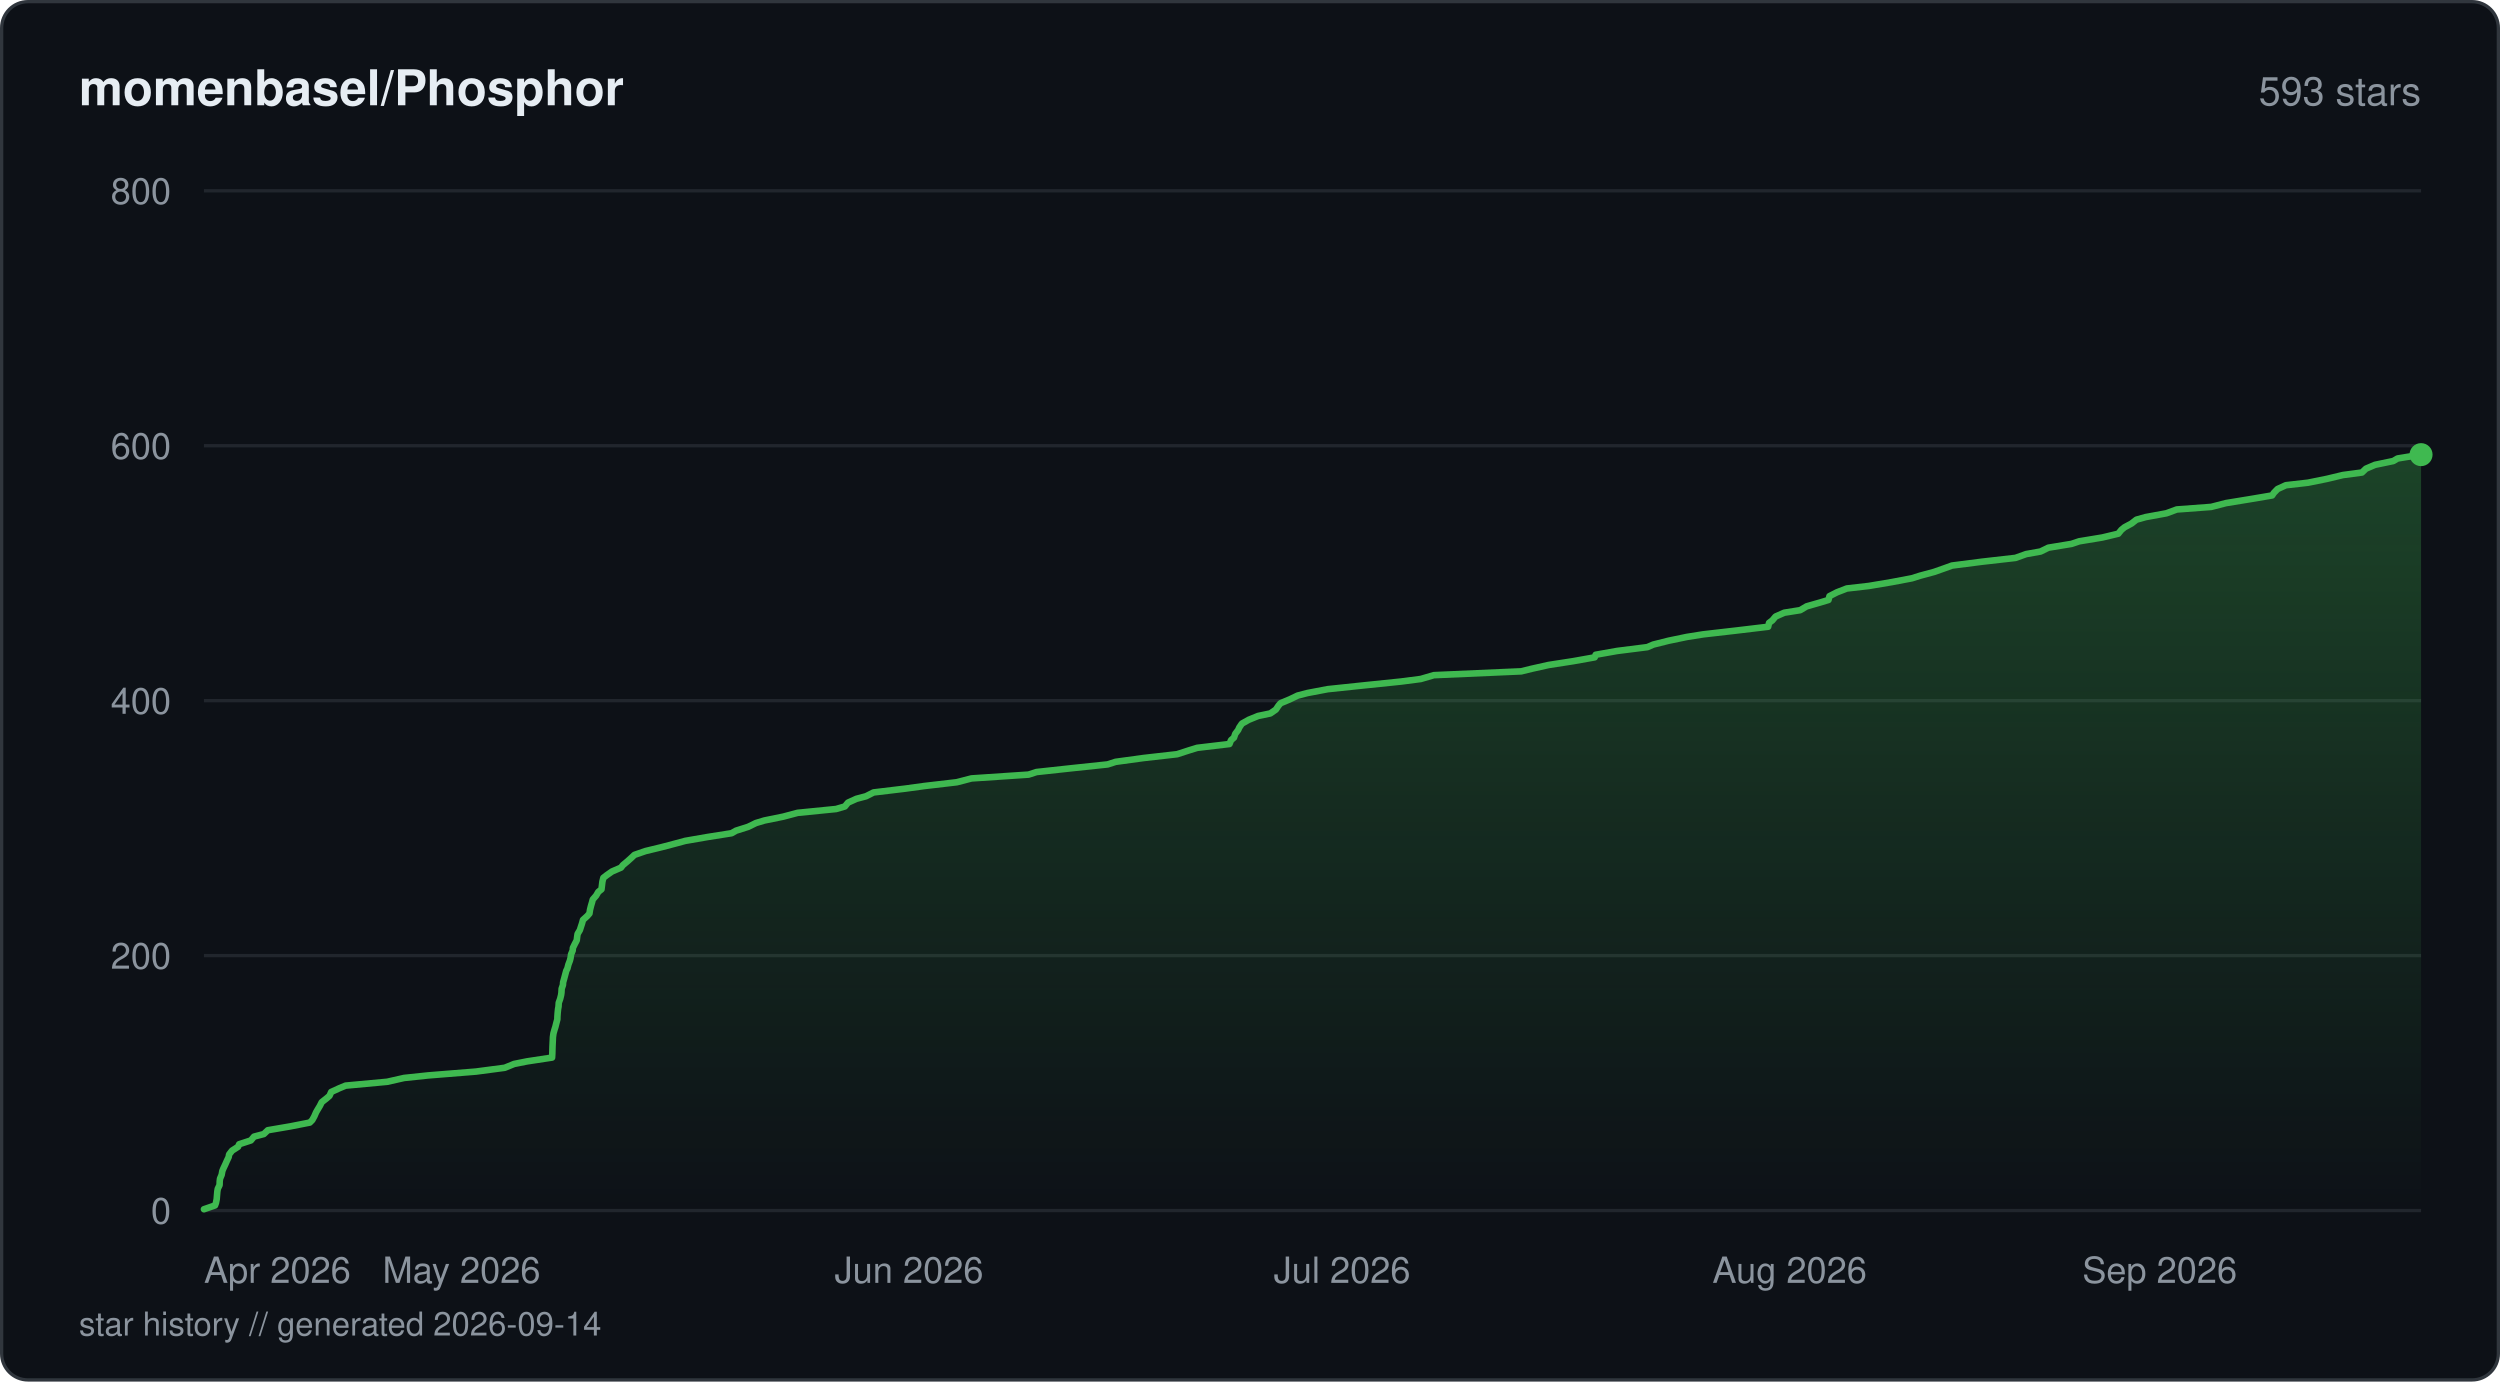
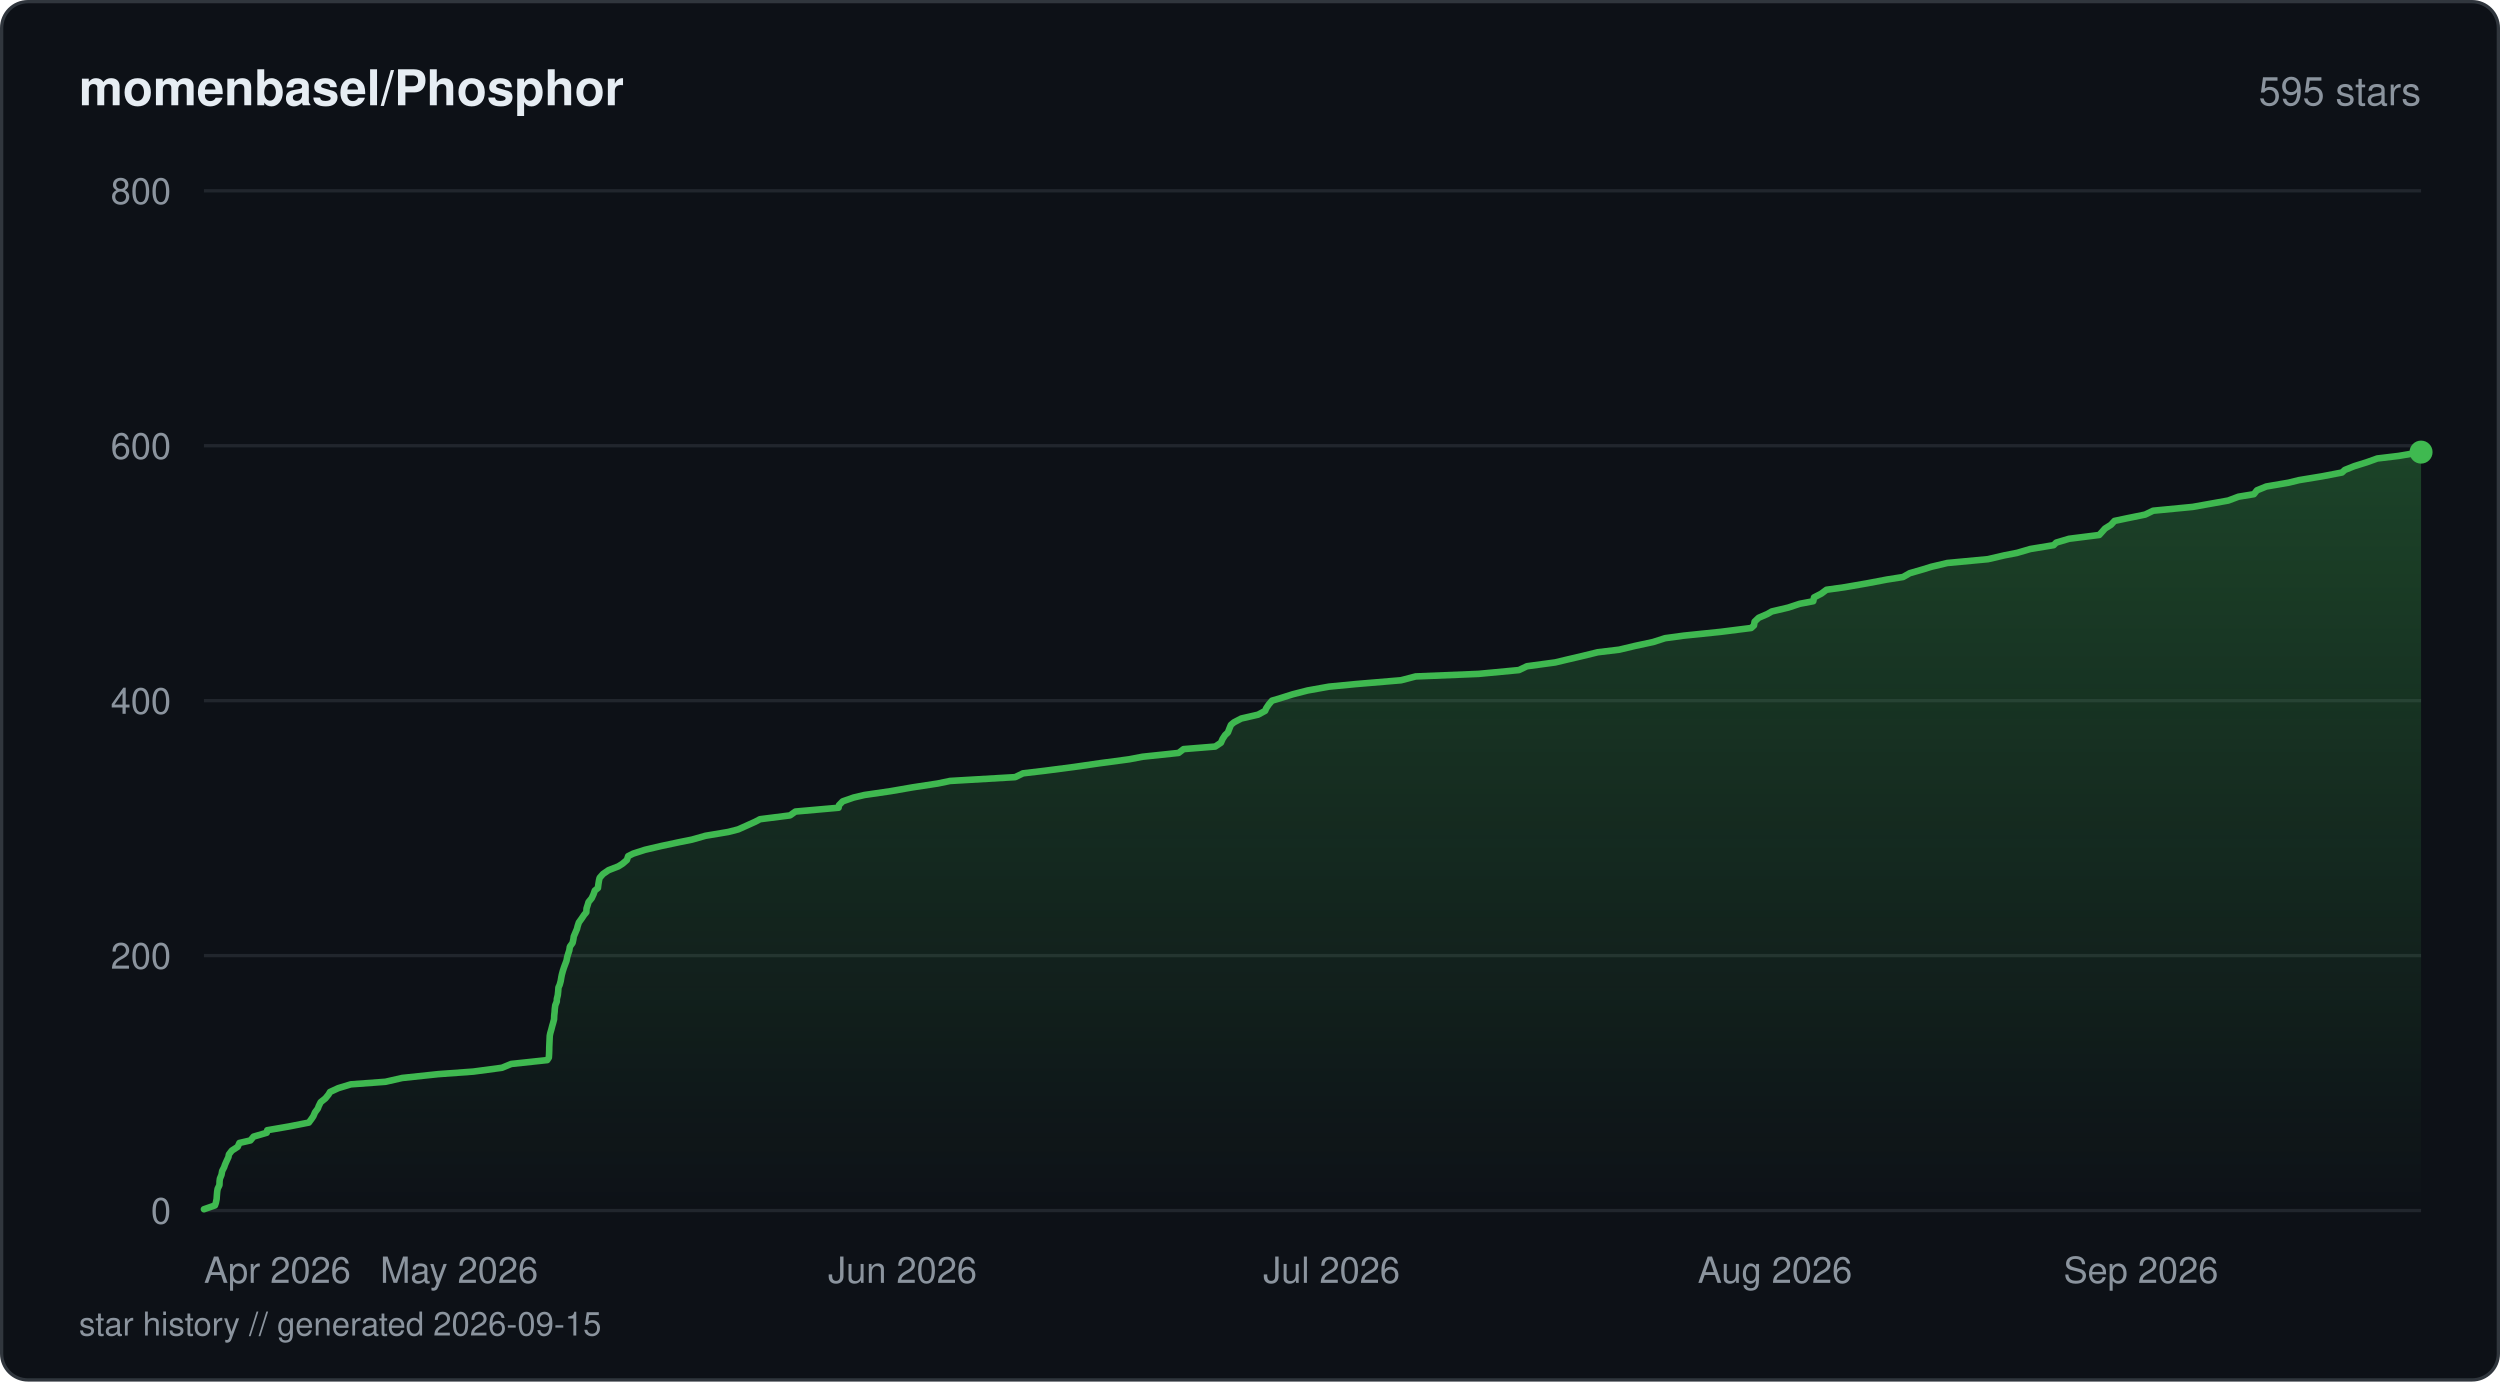
<svg xmlns="http://www.w3.org/2000/svg" viewBox="0 0 760 420" width="760" height="420" fill="none">
  <defs>
    <linearGradient id="fill-starhistorydarksvg" x1="0" y1="0" x2="0" y2="1">
      <stop offset="0%" stop-color="#3fb950" stop-opacity="0.3" />
      <stop offset="100%" stop-color="#3fb950" stop-opacity="0" />
    </linearGradient>
  </defs>
  <rect x="0.5" y="0.5" width="759" height="419" rx="8" fill="#0d1117" stroke="#30363d" stroke-width="1" />
  <text x="24" y="32" fill="#e6edf3" font-family="-apple-system, BlinkMacSystemFont, 'Segoe UI', Helvetica, Arial, sans-serif" font-size="15" font-weight="600">momenbasel/Phosphor</text>
-   <text x="736" y="32" fill="#8b949e" font-family="-apple-system, BlinkMacSystemFont, 'Segoe UI', Helvetica, Arial, sans-serif" font-size="12" text-anchor="end">593 stars</text>
+   <text x="736" y="32" fill="#8b949e" font-family="-apple-system, BlinkMacSystemFont, 'Segoe UI', Helvetica, Arial, sans-serif" font-size="12" text-anchor="end">595 stars</text>
  <line x1="62" y1="368" x2="736" y2="368" stroke="#21262d" stroke-width="1" />
  <text x="52" y="372" fill="#8b949e" font-family="-apple-system, BlinkMacSystemFont, 'Segoe UI', Helvetica, Arial, sans-serif" font-size="11" text-anchor="end">0</text>
  <line x1="62" y1="290.5" x2="736" y2="290.5" stroke="#21262d" stroke-width="1" />
  <text x="52" y="294.5" fill="#8b949e" font-family="-apple-system, BlinkMacSystemFont, 'Segoe UI', Helvetica, Arial, sans-serif" font-size="11" text-anchor="end">200</text>
  <line x1="62" y1="213" x2="736" y2="213" stroke="#21262d" stroke-width="1" />
  <text x="52" y="217" fill="#8b949e" font-family="-apple-system, BlinkMacSystemFont, 'Segoe UI', Helvetica, Arial, sans-serif" font-size="11" text-anchor="end">400</text>
  <line x1="62" y1="135.5" x2="736" y2="135.5" stroke="#21262d" stroke-width="1" />
  <text x="52" y="139.5" fill="#8b949e" font-family="-apple-system, BlinkMacSystemFont, 'Segoe UI', Helvetica, Arial, sans-serif" font-size="11" text-anchor="end">600</text>
  <line x1="62" y1="58" x2="736" y2="58" stroke="#21262d" stroke-width="1" />
  <text x="52" y="62" fill="#8b949e" font-family="-apple-system, BlinkMacSystemFont, 'Segoe UI', Helvetica, Arial, sans-serif" font-size="11" text-anchor="end">800</text>
-   <path d="M62 367.61 L65.37 366.45 L65.65 365.68 L65.88 364.51 L65.97 363.35 L66.07 362.19 L66.2 361.41 L66.75 360.25 L66.79 359.09 L66.89 358.31 L67.38 357.15 L67.59 355.99 L67.91 355.21 L68.46 354.05 L68.97 352.89 L69.52 351.73 L69.65 350.95 L70.55 349.79 L72.36 348.63 L72.71 347.85 L76.26 346.69 L77.23 345.53 L80.2 344.75 L81.42 343.59 L88.2 342.43 L94.18 341.26 L94.94 340.49 L95.57 339.33 L96.08 338.16 L96.52 337.39 L97.22 336.23 L97.81 335.06 L99.28 333.9 L100.17 333.13 L100.69 331.96 L103.21 330.8 L105.07 330.03 L117.71 328.86 L122.84 327.7 L130.14 326.93 L144.68 325.76 L153.45 324.6 L156.29 323.44 L160.21 322.66 L167.83 321.5 L167.9 320.34 L167.92 319.56 L167.95 318.4 L168 317.24 L168.04 316.46 L168.09 315.3 L168.25 314.14 L168.58 312.98 L168.83 312.2 L169.12 311.04 L169.43 309.88 L169.45 309.1 L169.53 307.94 L169.65 306.77 L169.79 306 L169.86 304.84 L170.28 303.68 L170.57 302.51 L170.68 301.74 L170.74 300.58 L171.14 299.41 L171.18 298.64 L171.51 297.48 L171.82 296.31 L172.13 295.15 L172.5 294.38 L172.8 293.21 L173.24 292.05 L173.44 291.27 L173.61 290.11 L174.1 288.95 L174.15 288.18 L174.72 287.01 L175.33 285.85 L175.47 284.69 L175.59 283.91 L176.28 282.75 L176.65 281.59 L176.91 280.81 L177.23 279.65 L178.51 278.49 L179.19 277.71 L179.37 276.55 L179.66 275.39 L180 274.23 L180.2 273.45 L181.21 272.29 L181.89 271.13 L182.85 270.35 L182.99 269.19 L183.13 268.02 L183.42 266.86 L184.4 266.09 L186.06 264.93 L188.77 263.76 L189.37 262.99 L190.77 261.83 L192.06 260.66 L192.86 259.89 L196.21 258.73 L201.04 257.56 L205.45 256.4 L208.3 255.63 L215.05 254.46 L222.39 253.3 L223.74 252.53 L227.43 251.36 L229.81 250.2 L232.37 249.43 L238.11 248.26 L242.49 247.1 L254.16 245.94 L256.84 245.16 L257.79 244 L260.35 242.84 L263.28 242.06 L265.56 240.9 L275.24 239.74 L280.92 238.96 L290.86 237.8 L295.34 236.64 L312.68 235.48 L315.09 234.7 L325.77 233.54 L336.73 232.38 L339.14 231.6 L347.62 230.44 L357.84 229.28 L361.45 228.11 L363.96 227.34 L373.76 226.18 L374.23 225.01 L375.13 224.24 L375.52 223.08 L376.41 221.91 L376.75 221.14 L377.54 219.98 L379.63 218.81 L382.48 217.65 L386.18 216.88 L387.87 215.71 L388.64 214.55 L389.29 213.78 L392.08 212.61 L394.5 211.45 L397.46 210.68 L403.62 209.51 L414.65 208.35 L425.91 207.19 L431.92 206.41 L435.89 205.25 L462.44 204.09 L465.61 203.31 L470.8 202.15 L478.29 200.99 L484.79 199.83 L485.08 199.05 L491.61 197.89 L500.79 196.73 L502.59 195.95 L507.21 194.79 L512.8 193.63 L517.71 192.85 L527.79 191.69 L537.52 190.53 L537.79 189.36 L538.8 188.59 L539.77 187.43 L542.42 186.26 L547.27 185.49 L549.22 184.33 L553.31 183.16 L555.86 182.39 L556.16 181.23 L558.44 180.06 L561.43 178.9 L568.15 178.13 L575.09 176.96 L581.22 175.8 L583.69 175.02 L587.99 173.86 L591.28 172.7 L593.4 171.93 L602.51 170.76 L612.71 169.6 L615.95 168.44 L620.33 167.66 L622.7 166.5 L629.75 165.34 L632.07 164.56 L639.1 163.4 L643.96 162.24 L644.9 161.08 L645.85 160.3 L647.99 159.14 L649.48 157.98 L652.26 157.2 L658.59 156.04 L661.74 154.88 L672.21 154.1 L676.7 152.94 L683.81 151.78 L690.73 150.61 L691.25 149.84 L692.37 148.67 L694.9 147.51 L701.63 146.74 L707.41 145.57 L712.25 144.41 L718.04 143.64 L719.25 142.48 L721.99 141.31 L727.56 140.15 L728.86 139.38 L736 138.21 L736 368 L62 368 Z" fill="url(#fill-starhistorydarksvg)" />
-   <path d="M62 367.61 L65.37 366.45 L65.65 365.68 L65.88 364.51 L65.97 363.35 L66.07 362.19 L66.2 361.41 L66.75 360.25 L66.79 359.09 L66.89 358.31 L67.38 357.15 L67.59 355.99 L67.91 355.21 L68.46 354.05 L68.97 352.89 L69.52 351.73 L69.65 350.95 L70.55 349.79 L72.36 348.63 L72.71 347.85 L76.26 346.69 L77.23 345.53 L80.2 344.75 L81.42 343.59 L88.2 342.43 L94.18 341.26 L94.94 340.49 L95.57 339.33 L96.08 338.16 L96.52 337.39 L97.22 336.23 L97.81 335.06 L99.28 333.9 L100.17 333.13 L100.69 331.96 L103.21 330.8 L105.07 330.03 L117.71 328.86 L122.84 327.7 L130.14 326.93 L144.68 325.76 L153.45 324.6 L156.29 323.44 L160.21 322.66 L167.83 321.5 L167.9 320.34 L167.92 319.56 L167.95 318.4 L168 317.24 L168.04 316.46 L168.09 315.3 L168.25 314.14 L168.58 312.98 L168.83 312.2 L169.12 311.04 L169.43 309.88 L169.45 309.1 L169.53 307.94 L169.65 306.77 L169.79 306 L169.86 304.84 L170.28 303.68 L170.57 302.51 L170.68 301.74 L170.74 300.58 L171.14 299.41 L171.18 298.64 L171.51 297.48 L171.82 296.31 L172.13 295.15 L172.5 294.38 L172.8 293.21 L173.24 292.05 L173.44 291.27 L173.61 290.11 L174.1 288.95 L174.15 288.18 L174.72 287.01 L175.33 285.85 L175.47 284.69 L175.59 283.91 L176.28 282.75 L176.65 281.59 L176.91 280.81 L177.23 279.65 L178.51 278.49 L179.19 277.71 L179.37 276.55 L179.66 275.39 L180 274.23 L180.2 273.45 L181.21 272.29 L181.89 271.13 L182.85 270.35 L182.99 269.19 L183.13 268.02 L183.42 266.86 L184.4 266.09 L186.06 264.93 L188.77 263.76 L189.37 262.99 L190.77 261.83 L192.06 260.66 L192.86 259.89 L196.21 258.73 L201.04 257.56 L205.45 256.4 L208.3 255.63 L215.05 254.46 L222.39 253.3 L223.74 252.53 L227.43 251.36 L229.81 250.2 L232.37 249.43 L238.11 248.26 L242.49 247.1 L254.16 245.94 L256.84 245.16 L257.79 244 L260.35 242.84 L263.28 242.06 L265.56 240.9 L275.24 239.74 L280.92 238.96 L290.86 237.8 L295.34 236.64 L312.68 235.48 L315.09 234.7 L325.77 233.54 L336.73 232.38 L339.14 231.6 L347.62 230.44 L357.84 229.28 L361.45 228.11 L363.96 227.34 L373.76 226.18 L374.23 225.01 L375.13 224.24 L375.52 223.08 L376.41 221.91 L376.75 221.14 L377.54 219.98 L379.63 218.81 L382.48 217.65 L386.18 216.88 L387.87 215.71 L388.64 214.55 L389.29 213.78 L392.08 212.61 L394.5 211.45 L397.46 210.68 L403.62 209.51 L414.65 208.35 L425.91 207.19 L431.92 206.41 L435.89 205.25 L462.44 204.09 L465.61 203.31 L470.8 202.15 L478.29 200.99 L484.79 199.83 L485.08 199.05 L491.61 197.89 L500.79 196.73 L502.59 195.95 L507.21 194.79 L512.8 193.63 L517.71 192.85 L527.79 191.69 L537.52 190.53 L537.79 189.36 L538.8 188.59 L539.77 187.43 L542.42 186.26 L547.27 185.49 L549.22 184.33 L553.31 183.16 L555.86 182.39 L556.16 181.23 L558.44 180.06 L561.43 178.9 L568.15 178.13 L575.09 176.96 L581.22 175.8 L583.69 175.02 L587.99 173.86 L591.28 172.7 L593.4 171.93 L602.51 170.76 L612.71 169.6 L615.95 168.44 L620.33 167.66 L622.7 166.5 L629.75 165.34 L632.07 164.56 L639.1 163.4 L643.96 162.24 L644.9 161.08 L645.85 160.3 L647.99 159.14 L649.48 157.98 L652.26 157.2 L658.59 156.04 L661.74 154.88 L672.21 154.1 L676.7 152.94 L683.81 151.78 L690.73 150.61 L691.25 149.84 L692.37 148.67 L694.9 147.51 L701.63 146.74 L707.41 145.57 L712.25 144.41 L718.04 143.64 L719.25 142.48 L721.99 141.31 L727.56 140.15 L728.86 139.38 L736 138.21" stroke="#3fb950" stroke-width="2" stroke-linejoin="round" stroke-linecap="round" fill="none" />
-   <circle cx="736" cy="138.21" r="3.5" fill="#3fb950" />
+   <path d="M62 367.61 L65.34 366.45 L65.61 365.68 L65.85 364.51 L65.93 363.35 L66.03 362.19 L66.16 361.41 L66.71 360.25 L66.75 359.09 L66.85 358.31 L67.33 357.15 L67.54 355.99 L68.14 354.83 L68.4 354.05 L68.91 352.89 L69.45 351.73 L69.58 350.95 L70.47 349.79 L72.26 348.63 L72.78 347.46 L76.13 346.69 L77.09 345.53 L81.09 344.36 L81.24 343.59 L87.96 342.43 L93.89 341.26 L94.74 340.1 L95.26 339.33 L95.76 338.16 L96.62 337 L96.9 336.23 L97.48 335.06 L98.93 333.9 L99.87 332.74 L100.33 331.96 L102.83 330.8 L106.65 329.64 L117.19 328.86 L122.28 327.7 L133.2 326.54 L143.91 325.76 L152.6 324.6 L155.42 323.44 L166.35 322.27 L166.85 321.5 L166.92 320.34 L166.96 319.18 L166.97 318.4 L167.02 317.24 L167.07 316.08 L167.12 314.91 L167.27 314.14 L167.6 312.98 L167.9 311.81 L168.13 311.04 L168.43 309.88 L168.48 308.71 L168.61 307.55 L168.65 306.77 L168.8 305.61 L169.26 304.45 L169.28 303.68 L169.57 302.51 L169.69 301.35 L169.77 300.19 L170.13 299.41 L170.45 298.25 L170.64 297.09 L170.8 296.31 L171.11 295.15 L171.49 293.99 L171.93 292.83 L172.22 292.05 L172.44 290.89 L172.8 289.73 L173.06 288.95 L173.24 287.79 L174.07 286.63 L174.32 285.46 L174.42 284.69 L174.92 283.52 L175.41 282.36 L175.59 281.59 L175.97 280.43 L176.81 279.26 L177.59 278.1 L178.23 277.33 L178.31 276.16 L178.69 275 L178.91 274.23 L179.87 273.06 L180.41 271.9 L180.82 270.74 L181.77 269.96 L181.91 268.8 L182.1 267.64 L182.29 266.86 L183.31 265.7 L184.99 264.54 L187.97 263.38 L189.21 262.6 L190.57 261.44 L190.96 260.27 L192.48 259.5 L196.08 258.34 L201.04 257.18 L206.54 256.01 L210.38 255.24 L214.46 254.08 L221.41 252.91 L224.41 252.14 L227 250.98 L229.59 249.81 L231.04 249.04 L240.17 247.88 L241.81 246.71 L254.93 245.55 L255.05 244.77 L256.18 243.61 L259.51 242.45 L262.78 241.68 L270.78 240.51 L277.46 239.35 L285.05 238.19 L288.81 237.41 L308.61 236.25 L311 235.09 L317.62 234.31 L326.55 233.15 L334.55 231.99 L343.26 230.83 L347.33 230.05 L358.29 228.89 L359.81 227.73 L369.42 226.95 L371.16 225.79 L371.67 224.63 L372.44 223.46 L373.27 222.69 L373.72 221.53 L374.2 220.36 L375.13 219.59 L377.35 218.43 L382.45 217.26 L384.6 216.1 L384.92 215.33 L385.7 214.16 L386.69 213 L389.29 212.23 L393 211.06 L397.53 209.9 L404.03 208.74 L412.14 207.96 L425.91 206.8 L430.35 205.64 L449.49 204.86 L461.76 203.7 L464.19 202.54 L472.77 201.38 L476.04 200.6 L481 199.44 L485.73 198.28 L492.25 197.5 L497.12 196.34 L502.53 195.18 L506.18 194.01 L511.83 193.24 L523.08 192.08 L532.35 190.91 L533.2 190.14 L533.4 188.98 L534.63 187.81 L537.31 186.65 L538.63 185.88 L543.62 184.71 L547.13 183.55 L551.23 182.77 L551.47 181.61 L553.7 180.45 L555.25 179.29 L560.82 178.51 L567.49 177.35 L573.6 176.19 L578.53 175.41 L580.56 174.25 L584.59 173.09 L587.09 172.31 L591.98 171.15 L604.34 169.99 L609.32 168.83 L613.27 168.05 L617.24 166.89 L624.31 165.73 L625.09 164.95 L628.99 163.79 L638.17 162.63 L639.23 161.46 L639.91 160.69 L641.74 159.53 L642.81 158.36 L646.46 157.59 L652.13 156.43 L654.55 155.26 L666.57 154.1 L670.94 153.32 L677.4 152.16 L680.49 151 L685.18 150.23 L686.11 149.06 L688.95 147.9 L695.71 146.74 L698.9 145.96 L705.94 144.8 L711.97 143.64 L712.82 142.86 L715.73 141.7 L719.46 140.54 L722.69 139.38 L729.2 138.6 L736 137.44 L736 368 L62 368 Z" fill="url(#fill-starhistorydarksvg)" />
+   <path d="M62 367.61 L65.34 366.45 L65.61 365.68 L65.85 364.51 L65.93 363.35 L66.03 362.19 L66.16 361.41 L66.71 360.25 L66.75 359.09 L66.85 358.31 L67.33 357.15 L67.54 355.99 L68.14 354.83 L68.4 354.05 L68.91 352.89 L69.45 351.73 L69.58 350.95 L70.47 349.79 L72.26 348.63 L72.78 347.46 L76.13 346.69 L77.09 345.53 L81.09 344.36 L81.24 343.59 L87.96 342.43 L93.89 341.26 L94.74 340.1 L95.26 339.33 L95.76 338.16 L96.62 337 L96.9 336.23 L97.48 335.06 L98.93 333.9 L99.87 332.74 L100.33 331.96 L102.83 330.8 L106.65 329.64 L117.19 328.86 L122.28 327.7 L133.2 326.54 L143.91 325.76 L152.6 324.6 L155.42 323.44 L166.35 322.27 L166.85 321.5 L166.92 320.34 L166.96 319.18 L166.97 318.4 L167.02 317.24 L167.07 316.08 L167.12 314.91 L167.27 314.14 L167.6 312.98 L167.9 311.81 L168.13 311.04 L168.43 309.88 L168.48 308.71 L168.61 307.55 L168.65 306.77 L168.8 305.61 L169.26 304.45 L169.28 303.68 L169.57 302.51 L169.69 301.35 L169.77 300.19 L170.13 299.41 L170.45 298.25 L170.64 297.09 L170.8 296.31 L171.11 295.15 L171.49 293.99 L171.93 292.83 L172.22 292.05 L172.44 290.89 L172.8 289.73 L173.06 288.95 L173.24 287.79 L174.07 286.63 L174.32 285.46 L174.42 284.69 L174.92 283.52 L175.41 282.36 L175.59 281.59 L175.97 280.43 L176.81 279.26 L177.59 278.1 L178.23 277.33 L178.31 276.16 L178.69 275 L178.91 274.23 L179.87 273.06 L180.41 271.9 L180.82 270.74 L181.77 269.96 L181.91 268.8 L182.1 267.64 L182.29 266.86 L183.31 265.7 L184.99 264.54 L187.97 263.38 L189.21 262.6 L190.57 261.44 L190.96 260.27 L192.48 259.5 L196.08 258.34 L201.04 257.18 L206.54 256.01 L210.38 255.24 L214.46 254.08 L221.41 252.91 L224.41 252.14 L227 250.98 L229.59 249.81 L231.04 249.04 L240.17 247.88 L241.81 246.71 L254.93 245.55 L255.05 244.77 L256.18 243.61 L259.51 242.45 L262.78 241.68 L270.78 240.51 L277.46 239.35 L285.05 238.19 L288.81 237.41 L308.61 236.25 L311 235.09 L317.62 234.31 L326.55 233.15 L334.55 231.99 L343.26 230.83 L347.33 230.05 L358.29 228.89 L359.81 227.73 L369.42 226.95 L371.16 225.79 L371.67 224.63 L372.44 223.46 L373.27 222.69 L373.72 221.53 L374.2 220.36 L375.13 219.59 L377.35 218.43 L382.45 217.26 L384.6 216.1 L384.92 215.33 L385.7 214.16 L386.69 213 L389.29 212.23 L393 211.06 L397.53 209.9 L404.03 208.74 L412.14 207.96 L425.91 206.8 L430.35 205.64 L449.49 204.86 L461.76 203.7 L464.19 202.54 L472.77 201.38 L476.04 200.6 L481 199.44 L485.73 198.28 L492.25 197.5 L497.12 196.34 L502.53 195.18 L506.18 194.01 L511.83 193.24 L523.08 192.08 L532.35 190.91 L533.2 190.14 L533.4 188.98 L534.63 187.81 L537.31 186.65 L538.63 185.88 L543.62 184.71 L547.13 183.55 L551.23 182.77 L551.47 181.61 L553.7 180.45 L555.25 179.29 L560.82 178.51 L567.49 177.35 L573.6 176.19 L578.53 175.41 L580.56 174.25 L584.59 173.09 L587.09 172.31 L591.98 171.15 L604.34 169.99 L609.32 168.83 L613.27 168.05 L617.24 166.89 L624.31 165.73 L625.09 164.95 L628.99 163.79 L638.17 162.63 L639.23 161.46 L639.91 160.69 L641.74 159.53 L642.81 158.36 L646.46 157.59 L652.13 156.43 L654.55 155.26 L666.57 154.1 L670.94 153.32 L677.4 152.16 L680.49 151 L685.18 150.23 L686.11 149.06 L688.95 147.9 L695.71 146.74 L698.9 145.96 L705.94 144.8 L711.97 143.64 L712.82 142.86 L715.73 141.7 L719.46 140.54 L722.69 139.38 L729.2 138.6 L736 137.44" stroke="#3fb950" stroke-width="2" stroke-linejoin="round" stroke-linecap="round" fill="none" />
+   <circle cx="736" cy="137.44" r="3.5" fill="#3fb950" />
  <text x="62" y="390" fill="#8b949e" font-family="-apple-system, BlinkMacSystemFont, 'Segoe UI', Helvetica, Arial, sans-serif" font-size="11" text-anchor="start">Apr 2026</text>
-   <text x="140.3" y="390" fill="#8b949e" font-family="-apple-system, BlinkMacSystemFont, 'Segoe UI', Helvetica, Arial, sans-serif" font-size="11" text-anchor="middle">May 2026</text>
-   <text x="276.34" y="390" fill="#8b949e" font-family="-apple-system, BlinkMacSystemFont, 'Segoe UI', Helvetica, Arial, sans-serif" font-size="11" text-anchor="middle">Jun 2026</text>
-   <text x="407.99" y="390" fill="#8b949e" font-family="-apple-system, BlinkMacSystemFont, 'Segoe UI', Helvetica, Arial, sans-serif" font-size="11" text-anchor="middle">Jul 2026</text>
-   <text x="544.04" y="390" fill="#8b949e" font-family="-apple-system, BlinkMacSystemFont, 'Segoe UI', Helvetica, Arial, sans-serif" font-size="11" text-anchor="middle">Aug 2026</text>
-   <text x="680.08" y="390" fill="#8b949e" font-family="-apple-system, BlinkMacSystemFont, 'Segoe UI', Helvetica, Arial, sans-serif" font-size="11" text-anchor="end">Sep 2026</text>
-   <text x="24" y="406" fill="#8b949e" font-family="-apple-system, BlinkMacSystemFont, 'Segoe UI', Helvetica, Arial, sans-serif" font-size="10">star history // generated 2026-09-14</text>
+   <text x="139.58" y="390" fill="#8b949e" font-family="-apple-system, BlinkMacSystemFont, 'Segoe UI', Helvetica, Arial, sans-serif" font-size="11" text-anchor="middle">May 2026</text>
+   <text x="274.36" y="390" fill="#8b949e" font-family="-apple-system, BlinkMacSystemFont, 'Segoe UI', Helvetica, Arial, sans-serif" font-size="11" text-anchor="middle">Jun 2026</text>
+   <text x="404.8" y="390" fill="#8b949e" font-family="-apple-system, BlinkMacSystemFont, 'Segoe UI', Helvetica, Arial, sans-serif" font-size="11" text-anchor="middle">Jul 2026</text>
+   <text x="539.58" y="390" fill="#8b949e" font-family="-apple-system, BlinkMacSystemFont, 'Segoe UI', Helvetica, Arial, sans-serif" font-size="11" text-anchor="middle">Aug 2026</text>
+   <text x="674.37" y="390" fill="#8b949e" font-family="-apple-system, BlinkMacSystemFont, 'Segoe UI', Helvetica, Arial, sans-serif" font-size="11" text-anchor="end">Sep 2026</text>
+   <text x="24" y="406" fill="#8b949e" font-family="-apple-system, BlinkMacSystemFont, 'Segoe UI', Helvetica, Arial, sans-serif" font-size="10">star history // generated 2026-09-15</text>
</svg>
